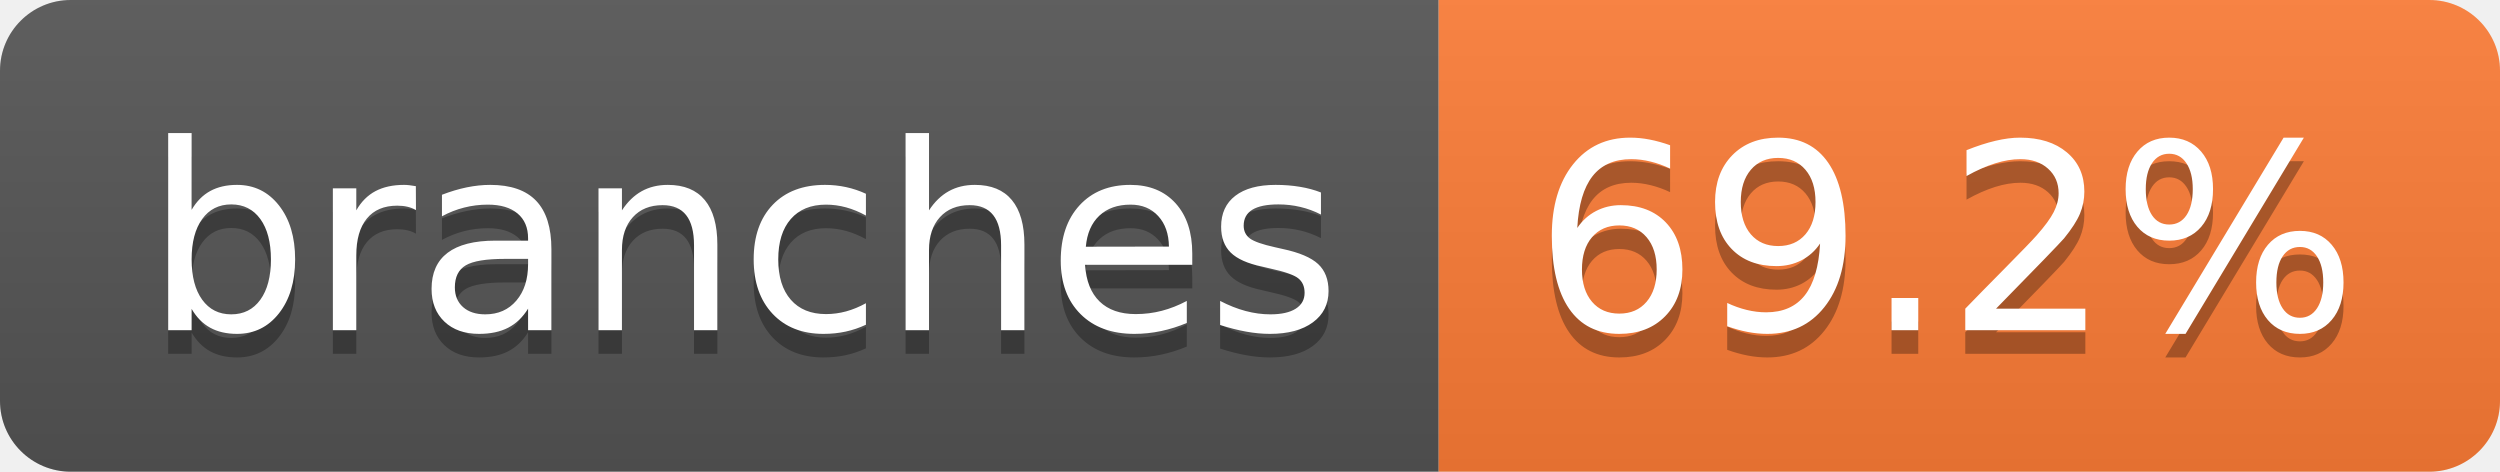
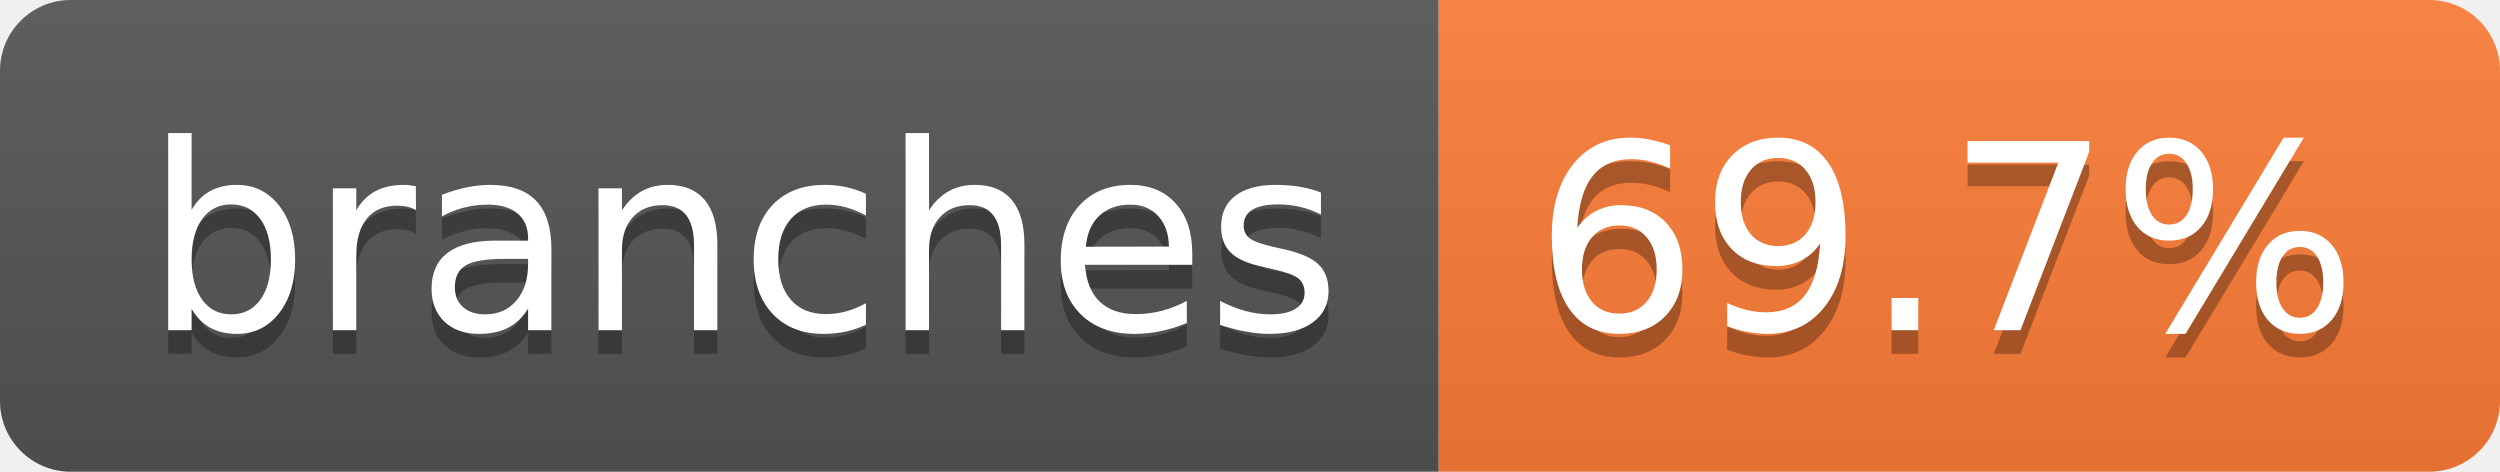
- <svg xmlns="http://www.w3.org/2000/svg" width="106" height="20" role="img" aria-label="branches: 69.2%">
+ <svg xmlns="http://www.w3.org/2000/svg" width="106" height="20" role="img" aria-label="branches: 69.7%">
  <linearGradient id="s" x2="0" y2="100%">
    <stop offset="0" stop-color="#bbb" stop-opacity=".1" />
    <stop offset="1" stop-opacity=".1" />
  </linearGradient>
  <clipPath id="r">
    <rect width="106" height="20" rx="3" fill="#fff" />
  </clipPath>
  <g clip-path="url(#r)">
    <rect width="61" height="20" fill="#555" />
    <rect x="61" width="45" height="20" fill="#fe7d37" />
    <rect width="106" height="20" fill="url(#s)" />
  </g>
  <g fill="#fff" text-anchor="middle" font-family="Verdana,Geneva,DejaVu Sans,sans-serif" text-rendering="geometricPrecision" font-size="110">
    <text aria-hidden="true" x="315" y="150" fill="#010101" fill-opacity=".3" transform="scale(.1)" textLength="507">branches</text>
    <text x="315" y="140" transform="scale(.1)" fill="#fff" textLength="507">branches</text>
-     <text aria-hidden="true" x="825" y="150" fill="#010101" fill-opacity=".3" transform="scale(.1)" textLength="350">69.2%</text>
-     <text x="825" y="140" transform="scale(.1)" fill="#fff" textLength="350">69.2%</text>
+     <text aria-hidden="true" x="825" y="150" fill="#010101" fill-opacity=".3" transform="scale(.1)" textLength="350">69.7%</text>
+     <text x="825" y="140" transform="scale(.1)" fill="#fff" textLength="350">69.7%</text>
  </g>
</svg>
